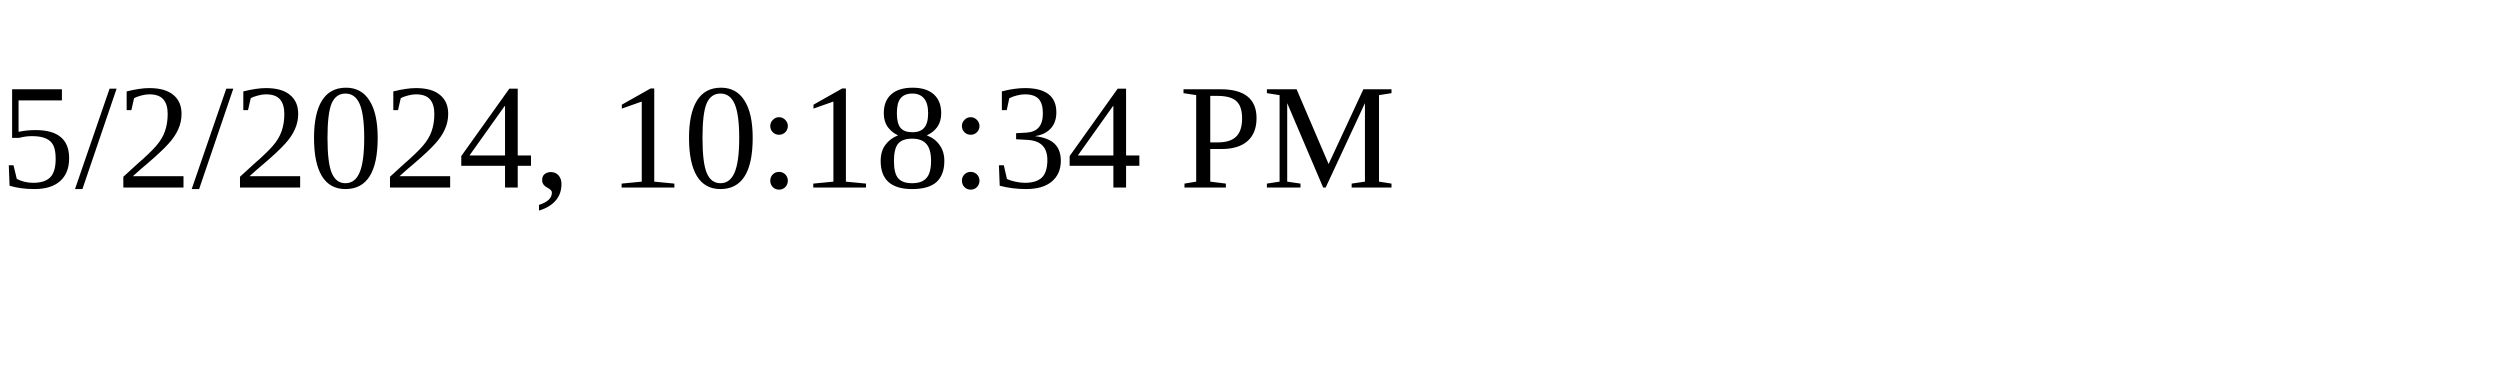
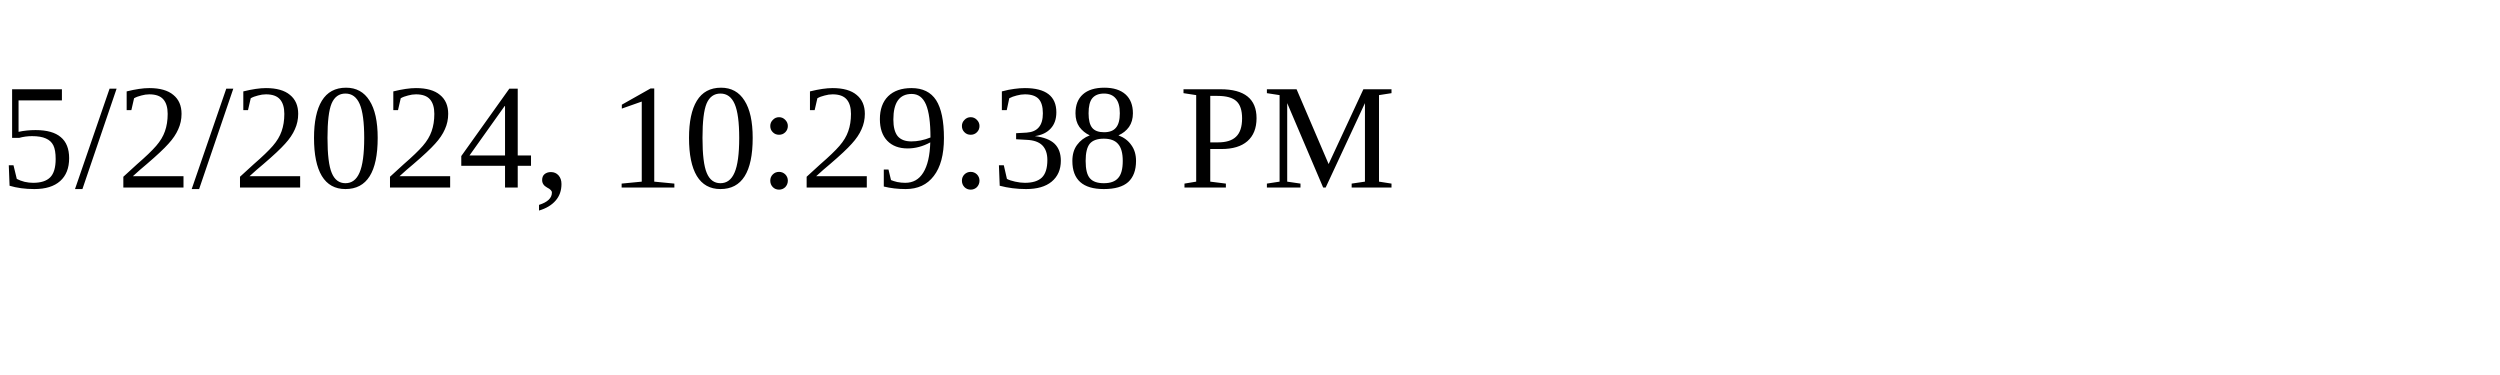
<svg xmlns="http://www.w3.org/2000/svg" height="30" width="200">
-   <text x="0" y="15">5/2/2024, 10:18:34 PM</text>
+   <text x="0" y="15">5/2/2024, 10:29:38 PM</text>
</svg>
